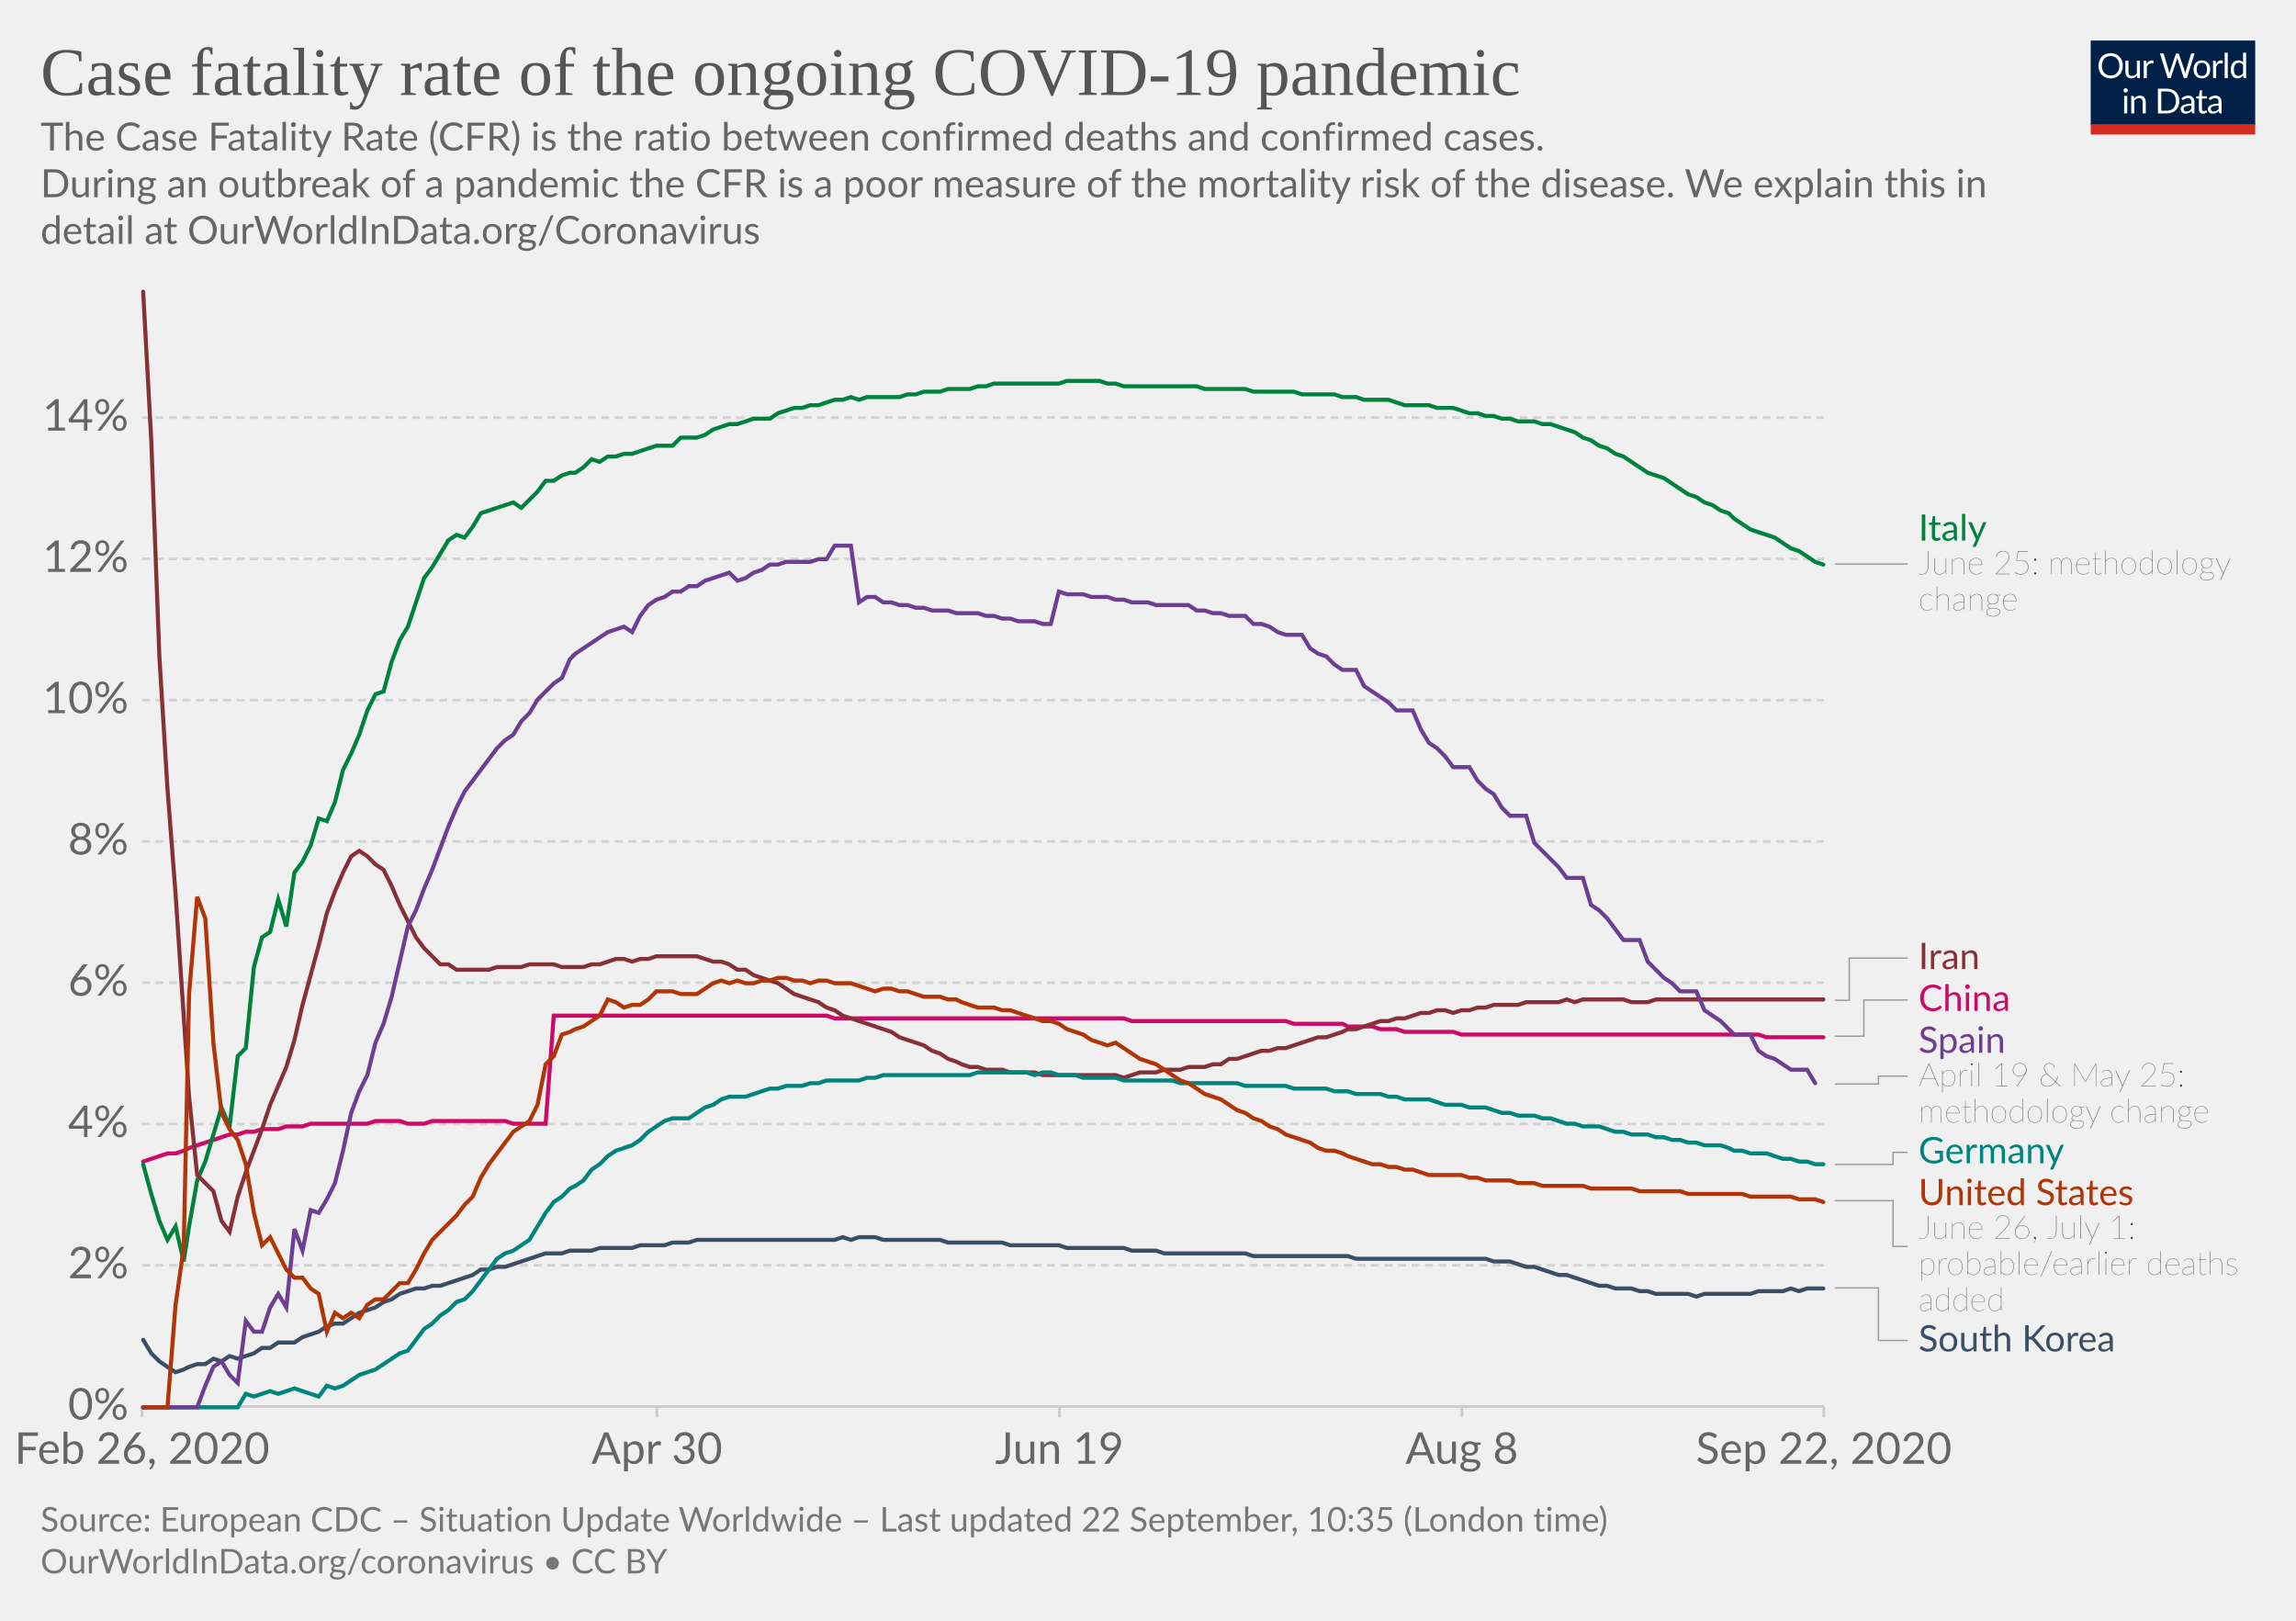
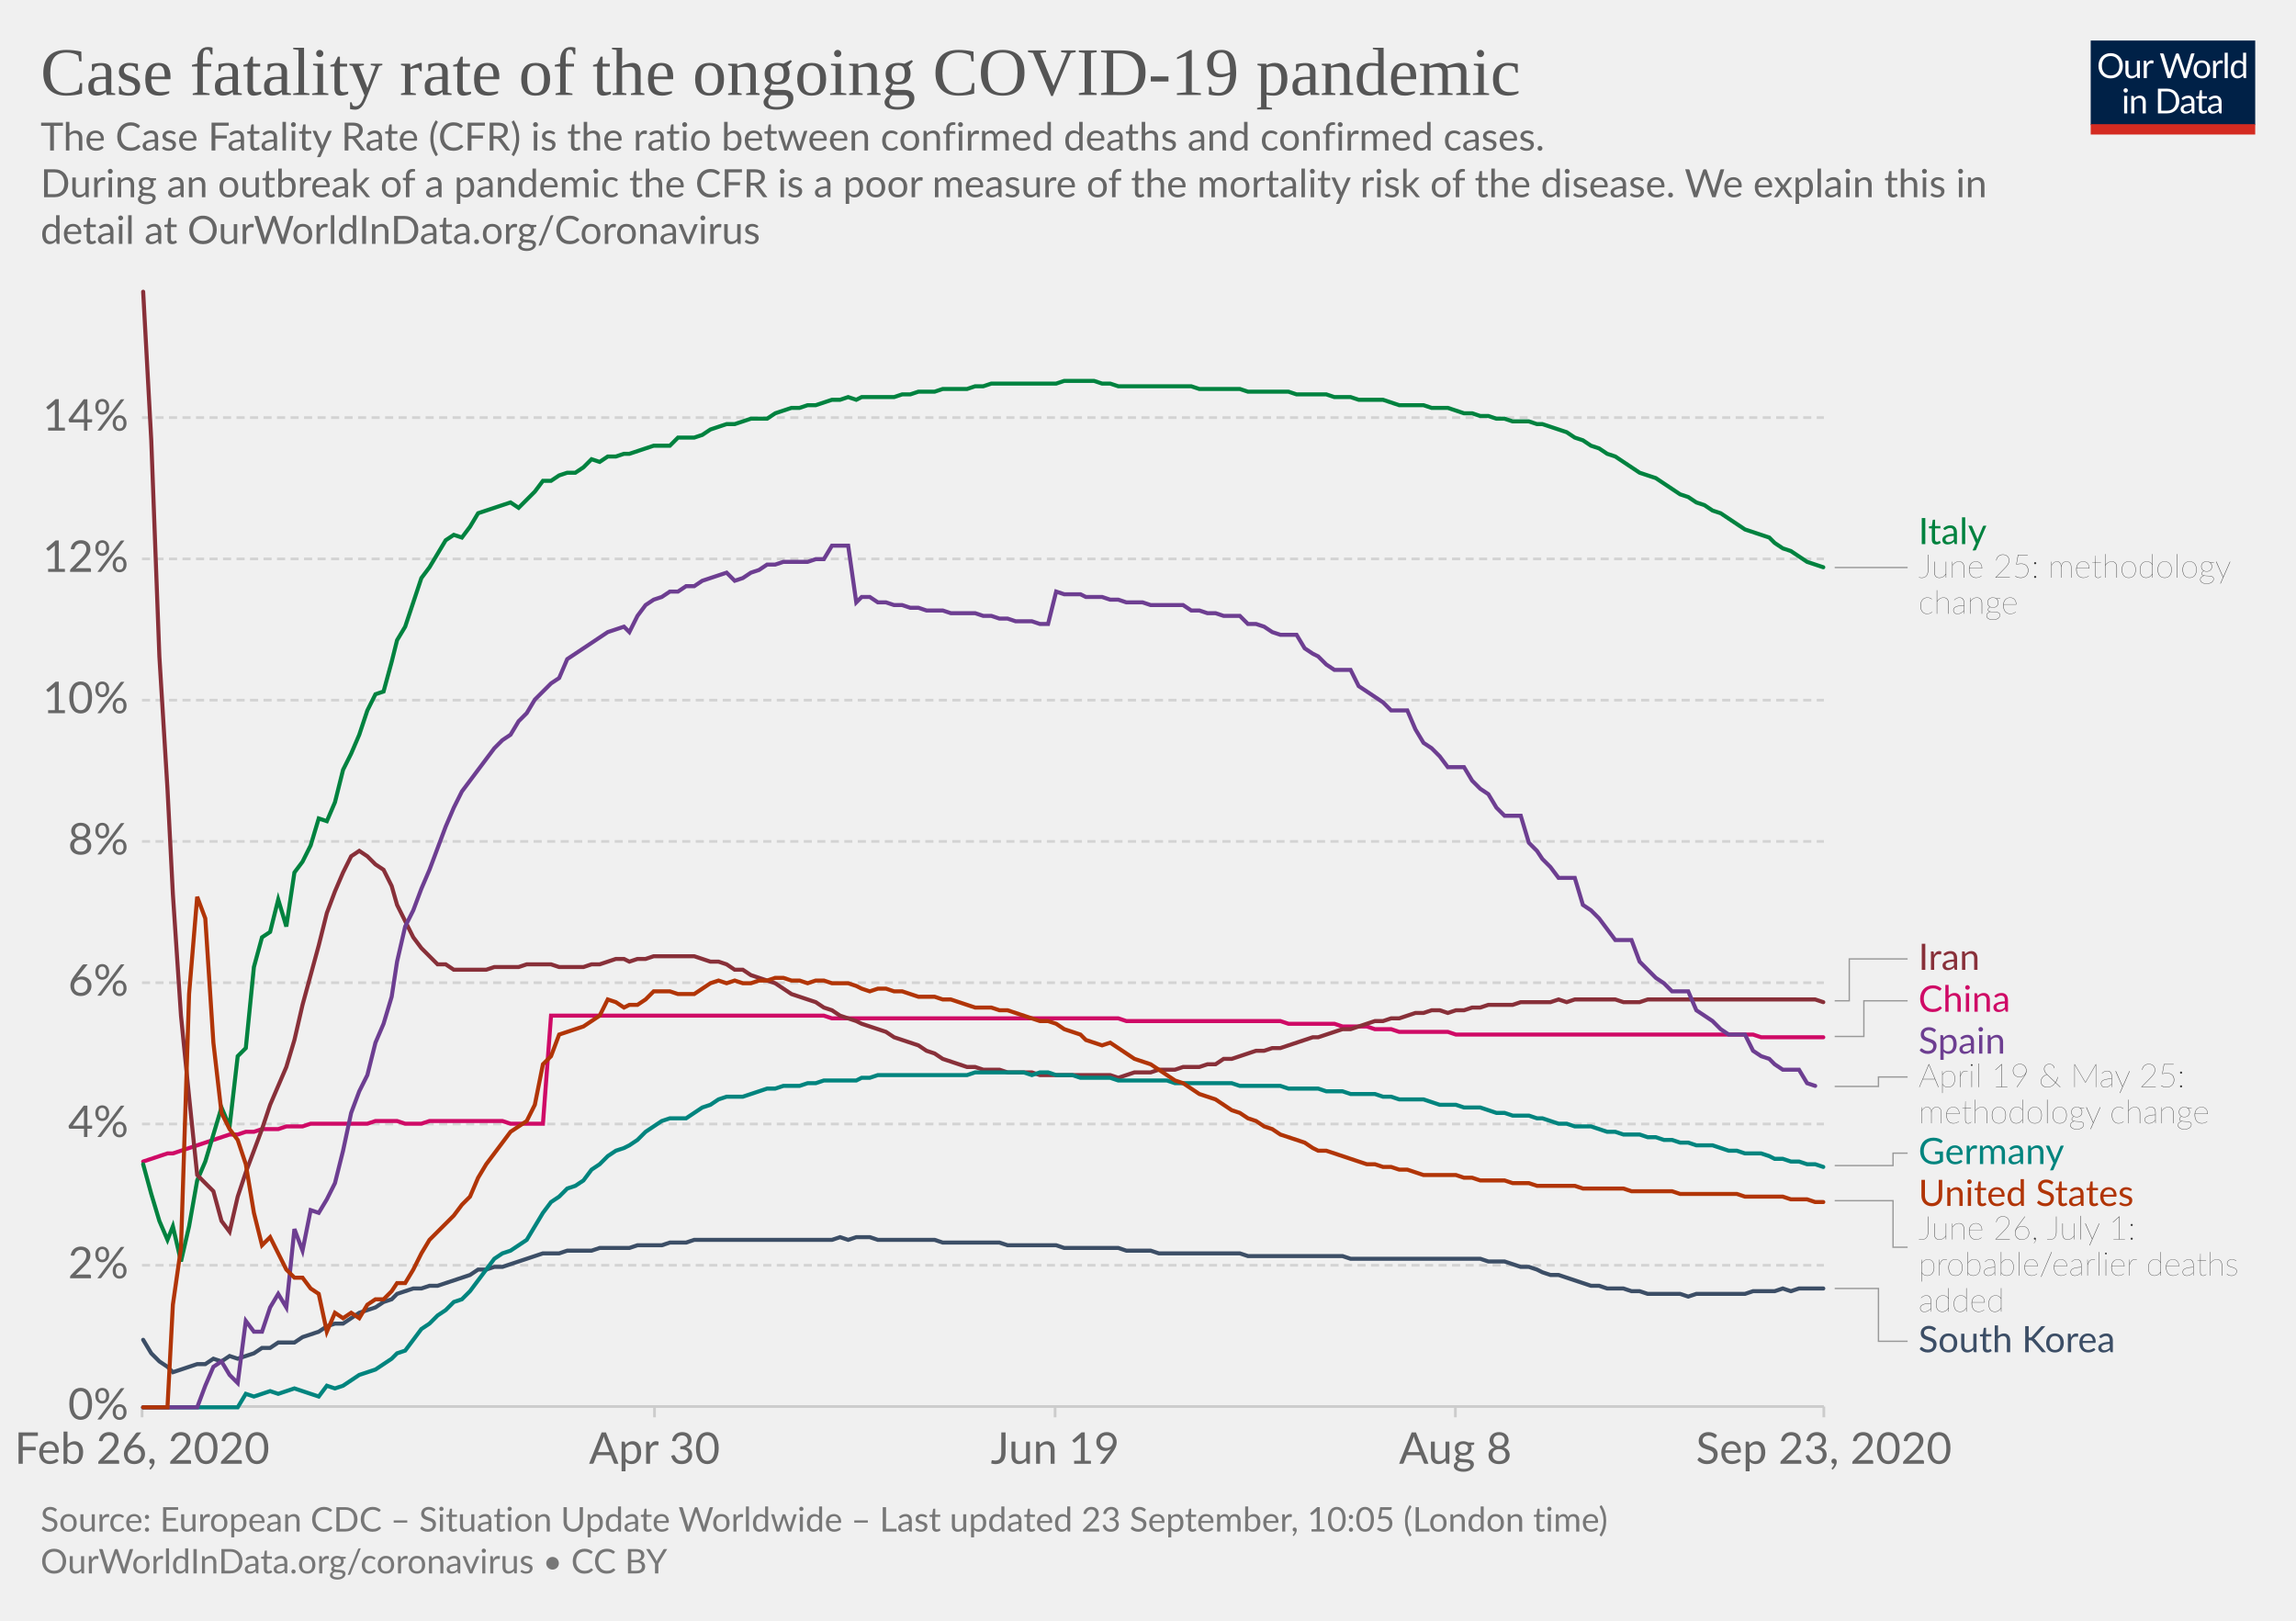
<svg xmlns="http://www.w3.org/2000/svg" version="1.1" style="background-color:#fff;-webkit-font-smoothing:antialiased" width="850" height="600" viewBox="0 0 850 600" font-family="Lato,'Helvetica Neue',Helvetica,Arial,sans-serif" font-size="18" text-rendering="optimizeLegibility">
  <g class="HeaderView">
    <g transform="matrix(.29 0 0 .29 774 15)">
      <svg width="210" height="120" viewBox="0 0 210 120" fill="none">
        <g clip-path="url(#clip0)">
          <path d="M0 0h210v107.89H0V0z" fill="#002147" />
          <path d="M40.98 32.25c0 2.36-.38 4.53-1.12 6.51a14.26 14.26 0 01-8.1 8.4c-1.9.78-4.02 1.17-6.34 1.17a16.6 16.6 0 01-6.33-1.17 14.31 14.31 0 01-8.08-8.4 18.29 18.29 0 01-1.12-6.51c0-2.36.38-4.53 1.12-6.5a14.32 14.32 0 018.07-8.44c1.92-.8 4.03-1.19 6.34-1.19 2.32 0 4.43.4 6.34 1.19 1.92.8 3.56 1.9 4.93 3.34a14.87 14.87 0 013.17 5.1 18.1 18.1 0 011.12 6.5zm-4.38 0c0-1.94-.26-3.68-.8-5.22a10.91 10.91 0 00-2.24-3.89 9.68 9.68 0 00-3.52-2.46 11.95 11.95 0 00-4.62-.86c-1.68 0-3.21.28-4.6.86a9.88 9.88 0 00-3.54 2.46 10.91 10.91 0 00-2.24 3.9c-.53 1.53-.8 3.27-.8 5.2 0 1.94.27 3.68.8 5.22a11.17 11.17 0 002.24 3.9 10.01 10.01 0 003.55 2.44c1.38.56 2.9.83 4.6.83 1.7 0 3.24-.27 4.61-.83a9.8 9.8 0 003.52-2.44 11.17 11.17 0 002.25-3.9c.53-1.54.8-3.28.8-5.21zm26.22-6.54V48H60.5c-.56 0-.9-.27-1.05-.81l-.31-2.4a12.45 12.45 0 01-3.26 2.6c-1.2.64-2.58.96-4.13.96-1.22 0-2.3-.2-3.24-.6a6.52 6.52 0 01-2.33-1.7 7.37 7.37 0 01-1.43-2.67c-.3-1.04-.46-2.2-.46-3.45V25.7h3.91v14.22c0 1.68.38 2.99 1.15 3.91.77.93 1.96 1.39 3.54 1.39 1.16 0 2.24-.27 3.23-.82a10.42 10.42 0 002.8-2.28V25.7h3.91zm8.61 4.47a9.94 9.94 0 012.6-3.56 5.64 5.64 0 013.76-1.3c.47 0 .92.05 1.34.15.44.1.83.27 1.17.49l-.3 2.92c-.09.37-.3.55-.66.55-.2 0-.5-.04-.9-.13a6.21 6.21 0 00-3.24.18c-.54.2-1.03.5-1.47.92-.42.4-.81.9-1.17 1.5-.33.58-.64 1.26-.92 2.02V48H67.7V25.71h2.25c.42 0 .72.08.88.25.16.16.27.44.33.83l.26 3.39zm61.16-13.7L122.75 48h-3.82l-7.99-24.05a21.95 21.95 0 01-.42-1.58 38.36 38.36 0 01-.44 1.58L102.05 48h-3.83L88.4 16.47h3.54c.38 0 .7.1.95.29.26.2.43.43.5.73l6.52 21.9c.1.4.2.83.28 1.28.1.46.2.94.29 1.46l.3-1.46c.12-.47.25-.9.38-1.27l7.41-21.91c.1-.25.26-.48.51-.69.27-.22.58-.33.95-.33h1.23c.38 0 .69.1.92.29.24.2.41.43.53.73l7.4 21.9a28.4 28.4 0 01.68 2.62 29.52 29.52 0 01.52-2.61l6.54-21.91c.07-.27.23-.5.48-.7.27-.21.58-.32.95-.32h3.32zm9.35 8.88c1.63 0 3.1.27 4.4.82a9.43 9.43 0 015.46 5.94c.5 1.4.74 2.98.74 4.73 0 1.76-.25 3.34-.74 4.75a9.43 9.43 0 01-5.46 5.92c-1.3.52-2.77.79-4.4.79-1.64 0-3.12-.27-4.44-.8a9.42 9.42 0 01-3.35-2.3c-.92-1-1.63-2.2-2.13-3.61-.49-1.41-.73-3-.73-4.75s.24-3.33.73-4.73c.5-1.43 1.2-2.64 2.13-3.63a9.4 9.4 0 013.35-2.31c1.32-.55 2.8-.82 4.44-.82zm0 19.89c2.2 0 3.84-.73 4.93-2.2 1.08-1.48 1.63-3.54 1.63-6.18 0-2.66-.55-4.72-1.63-6.2-1.09-1.49-2.73-2.23-4.93-2.23-1.12 0-2.09.2-2.93.57a5.7 5.7 0 00-2.06 1.65 7.5 7.5 0 00-1.24 2.67c-.26 1.04-.4 2.22-.4 3.54 0 2.64.55 4.7 1.64 6.18 1.1 1.47 2.76 2.2 4.99 2.2zm17.97-15.07a9.94 9.94 0 012.6-3.56 5.64 5.64 0 013.76-1.3c.47 0 .91.05 1.34.15.44.1.83.27 1.16.49l-.28 2.92c-.09.37-.31.55-.66.55-.2 0-.5-.04-.9-.13a6.2 6.2 0 00-3.24.18c-.54.2-1.03.5-1.47.92-.43.4-.82.9-1.17 1.5a13.1 13.1 0 00-.92 2.02V48h-3.94V25.71h2.24c.43 0 .72.08.88.25.17.16.28.44.33.83l.27 3.39zm15.04-14.59V48h-3.92V15.6h3.92zm19.55 15.43a6.22 6.22 0 00-2.38-2.05 6.7 6.7 0 00-2.86-.6c-2.07 0-3.66.75-4.77 2.23-1.12 1.48-1.68 3.6-1.68 6.33 0 1.46.13 2.7.38 3.74a7.29 7.29 0 001.1 2.56 4.35 4.35 0 001.78 1.45c.7.3 1.5.46 2.4.46 1.29 0 2.41-.3 3.36-.88a9.6 9.6 0 002.67-2.49V31.02zm3.91-15.43V48h-2.33c-.56 0-.9-.27-1.06-.81l-.35-2.71a12.13 12.13 0 01-3.25 2.77 8.28 8.28 0 01-4.23 1.06 7.31 7.31 0 01-6.14-2.9c-.73-.96-1.3-2.15-1.69-3.57a18.35 18.35 0 01.07-9.48 11.29 11.29 0 011.89-3.7 8.7 8.7 0 017.06-3.34 7.96 7.96 0 016.12 2.62V15.59h3.91zM46.61 70.71V93H42.7V70.71h3.91zm.84-7c0 .39-.08.75-.24 1.09a2.81 2.81 0 01-1.52 1.47 2.67 2.67 0 01-2.16 0 2.9 2.9 0 01-1.45-1.47 2.67 2.67 0 010-2.16c.15-.35.35-.65.6-.9.25-.27.53-.47.85-.62a2.67 2.67 0 012.16 0c.35.15.65.35.9.62.27.25.47.55.62.9.16.34.24.7.24 1.08zm7.97 10.24c.49-.54 1-1.04 1.54-1.48a9.85 9.85 0 013.66-1.84 8.96 8.96 0 015.43.35c.94.4 1.72.97 2.33 1.71a7.36 7.36 0 011.43 2.67c.32 1.04.49 2.19.49 3.45V93h-3.94V78.81c0-1.69-.4-3-1.17-3.92-.76-.93-1.93-1.4-3.5-1.4a6.6 6.6 0 00-3.25.83c-1 .56-1.92 1.31-2.77 2.27V93h-3.94V70.71h2.35c.56 0 .9.28 1.04.82l.3 2.42zm57.7 3.3c0 2.36-.37 4.5-1.11 6.44a14.3 14.3 0 01-3.17 4.98 14.1 14.1 0 01-4.93 3.2c-1.9.76-4.02 1.13-6.33 1.13H85.8V61.47h11.77c2.31 0 4.42.39 6.33 1.15a13.8 13.8 0 018.1 8.18 17.75 17.75 0 011.12 6.45zm-4.37 0c0-1.94-.26-3.67-.8-5.2a10.94 10.94 0 00-2.23-3.87 9.57 9.57 0 00-3.53-2.42 12.23 12.23 0 00-4.61-.83h-7.5v24.62h7.5c1.7 0 3.24-.28 4.61-.84a9.7 9.7 0 003.53-2.4 10.94 10.94 0 002.24-3.87c.53-1.53.8-3.26.8-5.2zm19.8 5.72c-1.8.06-3.34.2-4.62.44-1.26.22-2.3.51-3.1.88-.8.36-1.37.8-1.74 1.3-.35.5-.53 1.05-.53 1.67 0 .58.1 1.1.3 1.52a3 3 0 00.76 1.05c.34.27.73.46 1.17.6.45.11.94.17 1.45.17a7.28 7.28 0 003.5-.81 11.95 11.95 0 002.82-2.2v-4.62zm-12.65-9.11a12.73 12.73 0 013.98-2.66c1.43-.59 3-.88 4.73-.88 1.25 0 2.36.2 3.33.61a6.81 6.81 0 013.94 4.38c.33 1.04.5 2.19.5 3.43V93h-1.74a1.8 1.8 0 01-.88-.18c-.2-.13-.36-.38-.48-.74l-.44-2.12c-.59.55-1.16 1.03-1.72 1.46a9.48 9.48 0 01-3.74 1.7c-.69.15-1.46.23-2.3.23-.87 0-1.69-.12-2.45-.35a5.34 5.34 0 01-3.34-2.93 6.64 6.64 0 01-.49-2.64c0-.88.25-1.72.73-2.53a6.33 6.33 0 012.35-2.17c1.09-.63 2.5-1.15 4.25-1.54 1.75-.41 3.89-.65 6.42-.7v-1.75c0-1.73-.37-3.03-1.12-3.91-.75-.9-1.84-1.34-3.28-1.34-.97 0-1.78.12-2.44.37-.64.23-1.2.5-1.7.81l-1.23.82c-.33.23-.67.35-1 .35-.27 0-.5-.07-.69-.2a2.1 2.1 0 01-.48-.53l-.7-1.25zm27.67 19.5c-1.76 0-3.12-.5-4.07-1.48-.94-.98-1.41-2.4-1.41-4.25V74h-2.68a.9.9 0 01-.6-.2c-.16-.14-.24-.36-.24-.66v-1.56l3.65-.46.9-6.89a.9.9 0 01.29-.52.88.88 0 01.62-.22H142v7.67h6.44V74H142v13.38c0 .94.22 1.63.68 2.09.45.45 1.04.68 1.76.68a3.21 3.21 0 001.85-.53l.55-.35c.16-.12.3-.18.41-.18.2 0 .4.13.55.38l1.15 1.87a7.45 7.45 0 01-2.44 1.5c-.96.35-1.94.52-2.95.52zm19.68-10.4c-1.8.07-3.34.21-4.62.45-1.26.22-2.3.51-3.1.88-.8.36-1.37.8-1.74 1.3-.35.5-.53 1.05-.53 1.67 0 .58.1 1.1.3 1.52.18.42.44.77.76 1.05.34.27.73.46 1.17.6.45.11.94.17 1.45.17a7.3 7.3 0 003.5-.81 12.04 12.04 0 002.82-2.2v-4.62zm-12.65-9.1a12.72 12.72 0 013.99-2.66c1.42-.59 3-.88 4.72-.88 1.25 0 2.36.2 3.33.61a6.81 6.81 0 013.94 4.38c.33 1.04.5 2.19.5 3.43V93h-1.74a1.8 1.8 0 01-.88-.18c-.2-.13-.36-.38-.48-.74l-.44-2.12c-.59.55-1.16 1.03-1.72 1.46a9.48 9.48 0 01-3.74 1.7c-.69.15-1.46.23-2.3.23-.87 0-1.69-.12-2.45-.35a5.33 5.33 0 01-3.34-2.93 6.62 6.62 0 01-.49-2.64c0-.88.25-1.72.73-2.53a6.33 6.33 0 012.35-2.17c1.09-.63 2.5-1.15 4.25-1.54a31.2 31.2 0 016.42-.7v-1.75c0-1.73-.37-3.03-1.12-3.91-.75-.9-1.84-1.34-3.28-1.34-.97 0-1.78.12-2.44.37-.64.23-1.2.5-1.7.81-.46.3-.87.57-1.22.82-.34.23-.68.35-1.02.35-.26 0-.49-.07-.68-.2a1.88 1.88 0 01-.48-.53l-.7-1.25z" fill="#fff" />
          <path fill="#D42B21" d="M0 106.79h210V120H0z" />
        </g>
        <defs>
          <clipPath id="clip0">
            <path fill="#fff" d="M0 0h210v120H0z" />
          </clipPath>
        </defs>
      </svg>
    </g>
    <a href="https://ourworldindata.org/grapher/case-fatality-rate-covid-19?time=2020-02-26..latest" target="_blank" font-family="&quot;Playfair Display&quot;,Georgia,&quot;Times New Roman&quot;,serif">
      <text font-size="25.2" x="15" y="35.2" fill="#555">
        <tspan x="15" y="35.16">Case fatality rate of the ongoing COVID-19 pandemic</tspan>
      </text>
    </a>
    <text font-size="14.4" x="15" y="55.7" fill="#666">
      <tspan x="15" y="55.72">The Case Fatality Rate (CFR) is the ratio between confirmed deaths and confirmed cases.</tspan>
      <tspan x="15" y="73"> During an outbreak of a pandemic the CFR is a poor measure of the mortality risk of the disease. We explain this in</tspan>
      <tspan x="15" y="90.28">detail at OurWorldInData.org/Coronavirus</tspan>
    </text>
  </g>
  <g class="LineChart">
    <defs>
      <clipPath id="a">
        <path d="M42.56 0h830v868.2h-830z" />
      </clipPath>
    </defs>
    <g class="DualAxisView">
      <g class="HorizontalAxis">
-         <path stroke="#ccc" d="M52.6 520.7v4M243.2 520.7v4M392.2 520.7v4M541.2 520.7v4M675.2 520.7v4" />
+         <path stroke="#ccc" d="M52.6 520.7v4M242.3 520.7v4M390.6 520.7v4M538.8 520.7v4M675.2 520.7v4" />
        <text x="52.6" y="541.9" fill="#666" text-anchor="middle" font-size="16.2">Feb 26, 2020</text>
-         <text x="243.2" y="541.9" fill="#666" text-anchor="middle" font-size="16.2">Apr 30</text>
-         <text x="392.2" y="541.9" fill="#666" text-anchor="middle" font-size="16.2">Jun 19</text>
-         <text x="541.2" y="541.9" fill="#666" text-anchor="middle" font-size="16.2">Aug 8</text>
-         <text x="675.2" y="541.9" fill="#666" text-anchor="middle" font-size="16.2">Sep 22, 2020</text>
+         <text x="242.3" y="541.9" fill="#666" text-anchor="middle" font-size="16.2">Apr 30</text>
+         <text x="390.6" y="541.9" fill="#666" text-anchor="middle" font-size="16.2">Jun 19</text>
+         <text x="538.8" y="541.9" fill="#666" text-anchor="middle" font-size="16.2">Aug 8</text>
+         <text x="675.2" y="541.9" fill="#666" text-anchor="middle" font-size="16.2">Sep 23, 2020</text>
      </g>
      <g class="VerticalAxis" fill="#666" dominant-baseline="middle" text-anchor="end" font-size="16.2">
        <text x="47.56" y="520.7">0%</text>
        <text x="47.56" y="468.4">2%</text>
        <text x="47.56" y="416.1">4%</text>
        <text x="47.56" y="363.8">6%</text>
        <text x="47.56" y="311.5">8%</text>
        <text x="47.56" y="259.2">10%</text>
        <text x="47.56" y="206.9">12%</text>
        <text x="47.56" y="154.6">14%</text>
      </g>
      <g class="AxisGridLines horizontalLines">
        <path stroke="#ccc" d="M52.56 520.7h622.66" />
        <path stroke="#d3d3d3" stroke-dasharray="3,2" d="M52.56 468.4h622.66M52.56 416.1h622.66M52.56 363.8h622.66M52.56 311.5h622.66M52.56 259.2h622.66M52.56 206.9h622.66M52.56 154.6h622.66" />
      </g>
    </g>
    <g clip-path="url(#a)">
      <g class="LineLabels" cursor="pointer">
        <g class="legendMark">
          <g class="indicator">
-             <path d="M679.22 208.8h13.5v0h13.5" stroke="#999" stroke-width=".5" fill="none" />
+             <path d="M679.22 210.1h13.5v0h13.5" stroke="#999" stroke-width=".5" fill="none" />
          </g>
-           <text font-size="13.5" x="710.2" y="200.2" fill="#00823F">
-             <tspan x="710.22" y="200.15">Italy</tspan>
+           <text font-size="13.5" x="710.2" y="201.4" fill="#00823F">
+             <tspan x="710.22" y="201.45">Italy</tspan>
          </text>
-           <text font-size="12.15" x="710.2" y="212.6" fill="#333" class="textAnnotation" font-weight="lighter">
-             <tspan x="710.22" y="212.57">June 25: methodology</tspan>
-             <tspan x="710.22" y="225.94">change</tspan>
+           <text font-size="12.15" x="710.2" y="213.9" fill="#333" class="textAnnotation" font-weight="lighter">
+             <tspan x="710.22" y="213.87">June 25: methodology</tspan>
+             <tspan x="710.22" y="227.23">change</tspan>
          </text>
        </g>
        <g class="legendMark">
          <g class="indicator">
-             <path d="M679.22 370.3h5.4v-15.6h21.6" stroke="#999" stroke-width=".5" fill="none" />
+             <path d="M679.22 370.5h5.4V355h21.6" stroke="#999" stroke-width=".5" fill="none" />
          </g>
-           <text font-size="13.5" x="710.2" y="358.8" fill="#883039">
-             <tspan x="710.22" y="358.75">Iran</tspan>
+           <text font-size="13.5" x="710.2" y="359.1" fill="#883039">
+             <tspan x="710.22" y="359.05">Iran</tspan>
          </text>
        </g>
        <g class="legendMark">
          <g class="indicator">
-             <path d="M679.22 383.6h10.8v-13.4h16.2" stroke="#999" stroke-width=".5" fill="none" />
+             <path d="M679.22 383.7h10.8v-13.2h16.2" stroke="#999" stroke-width=".5" fill="none" />
          </g>
-           <text font-size="13.5" x="710.2" y="374.3" fill="#CF0A66">
-             <tspan x="710.22" y="374.25">China</tspan>
+           <text font-size="13.5" x="710.2" y="374.6" fill="#CF0A66">
+             <tspan x="710.22" y="374.55">China</tspan>
          </text>
        </g>
        <g class="legendMark">
          <g class="indicator">
-             <path d="M679.22 401.3h16.2v-2.9h10.8" stroke="#999" stroke-width=".5" fill="none" />
+             <path d="M679.22 402.2h16.2v-3.5h10.8" stroke="#999" stroke-width=".5" fill="none" />
          </g>
-           <text font-size="13.5" x="710.2" y="389.8" fill="#6D3E91">
-             <tspan x="710.22" y="389.75">Spain</tspan>
+           <text font-size="13.5" x="710.2" y="390.1" fill="#6D3E91">
+             <tspan x="710.22" y="390.05">Spain</tspan>
          </text>
-           <text font-size="12.15" x="710.2" y="402.2" fill="#333" class="textAnnotation" font-weight="lighter">
-             <tspan x="710.22" y="402.17">April 19 &amp; May 25:</tspan>
-             <tspan x="710.22" y="415.54">methodology change</tspan>
+           <text font-size="12.15" x="710.2" y="402.5" fill="#333" class="textAnnotation" font-weight="lighter">
+             <tspan x="710.22" y="402.47">April 19 &amp; May 25:</tspan>
+             <tspan x="710.22" y="415.84">methodology change</tspan>
          </text>
        </g>
        <g class="legendMark">
          <g class="indicator">
-             <path d="M679.22 431.1h21.6v-4.5h5.4" stroke="#999" stroke-width=".5" fill="none" />
+             <path d="M679.22 431.5h21.6v-4.6h5.4" stroke="#999" stroke-width=".5" fill="none" />
          </g>
-           <text font-size="13.5" x="710.2" y="430.7" fill="#00847E">
-             <tspan x="710.22" y="430.65">Germany</tspan>
+           <text font-size="13.5" x="710.2" y="431" fill="#00847E">
+             <tspan x="710.22" y="430.95">Germany</tspan>
          </text>
        </g>
        <g class="legendMark">
          <g class="indicator">
-             <path d="M679.22 444.5h21.6v16.93h5.4" stroke="#999" stroke-width=".5" fill="none" />
+             <path d="M679.22 444.5h21.6v17.23h5.4" stroke="#999" stroke-width=".5" fill="none" />
          </g>
-           <text font-size="13.5" x="710.2" y="446.2" fill="#B13507">
-             <tspan x="710.22" y="446.15">United States</tspan>
+           <text font-size="13.5" x="710.2" y="446.5" fill="#B13507">
+             <tspan x="710.22" y="446.45">United States</tspan>
          </text>
-           <text font-size="12.15" x="710.2" y="458.6" fill="#333" class="textAnnotation" font-weight="lighter">
-             <tspan x="710.22" y="458.57">June 26, July 1:</tspan>
-             <tspan x="710.22" y="471.94">probable/earlier deaths</tspan>
-             <tspan x="710.22" y="485.3">added</tspan>
+           <text font-size="12.15" x="710.2" y="458.9" fill="#333" class="textAnnotation" font-weight="lighter">
+             <tspan x="710.22" y="458.87">June 26, July 1:</tspan>
+             <tspan x="710.22" y="472.24">probable/earlier deaths</tspan>
+             <tspan x="710.22" y="485.6">added</tspan>
          </text>
        </g>
        <g class="legendMark">
          <g class="indicator">
-             <path d="M679.22 476.8h16.2v19.45h10.8" stroke="#999" stroke-width=".5" fill="none" />
+             <path d="M679.22 477h16.2v19.55h10.8" stroke="#999" stroke-width=".5" fill="none" />
          </g>
-           <text font-size="13.5" x="710.2" y="500.3" fill="#3C4E66">
-             <tspan x="710.22" y="500.3">South Korea</tspan>
+           <text font-size="13.5" x="710.2" y="500.6" fill="#3C4E66">
+             <tspan x="710.22" y="500.6">South Korea</tspan>
          </text>
        </g>
      </g>
      <g class="Lines">
        <g class="key-China_0">
-           <path stroke="#CF0A66" stroke-linecap="round" d="M53 430l3-1 3-1 3-1h3l3-1 2-1 3-1 3-1 3-1 3-1 3-1h3l3-1h3l3-1h6l3-1h6l3-1h21l3-1h9l3 1h6l3-1h27l3 1h12l3-40h101l3 1h107l3 1h57l3 1h18l2 1h9l3 1h6l3 1h18l3 1h110l3 1h21" fill="none" stroke-width="1.5" />
+           <path stroke="#CF0A66" stroke-linecap="round" d="M53 430l3-1 3-1 3-1h2l3-1 3-1 3-1 3-1 3-1 3-1 3-1h3l3-1h3l3-1h6l3-1h6l3-1h21l3-1h8l3 1h6l3-1h27l3 1h12l3-40h101l3 1h106l3 1h57l3 1h17l3 1h9l3 1h6l3 1h18l3 1h110l3 1h23" fill="none" stroke-width="1.5" />
        </g>
        <g class="key-Italy_0">
-           <path stroke="#00823F" stroke-linecap="round" d="M53 431l3 11 3 10 3 7 3-5 3 13 2-13 3-17 3-7 3-10 3-10 3 7 3-26 3-3 3-30 3-11 3-2 3-12 3 10 3-20 3-4 3-6 3-10 3 1 3-7 3-12 3-6 3-7 3-9 3-6 3-1 3-11 3-8 3-5 3-9 3-9 3-4 3-5 3-5 3-2 3 1 3-4 3-5 3-1 3-1 3-1 3-1 3 2 3-3 3-3 3-4h3l3-2 3-1h2l3-2 3-3 3 1 3-2h3l3-1h3l3-1 3-1 3-1h6l3-3h6l3-1 3-2 3-1 3-1h3l3-1 3-1h6l3-2 3-1 3-1h3l3-1h3l3-1 3-1h3l3-1 3 1 3-1h12l3-1h3l3-1h6l3-1h8l3-1h3l3-1h24l3-1h12l3 1h3l3 1h27l3 1h15l3 1h15l3 1h12l3 1h5l3 1h9l3 1 3 1h9l3 1h6l3 1 3 1h3l3 1h3l3 1h3l3 1h6l3 1h3l3 1 3 1 3 1 3 2 3 1 3 2 3 1 3 2 3 1 3 2 3 2 3 2 3 1 3 1 3 2 3 2 3 2 3 1 3 2 3 1 3 2 3 1 2 2 3 2 3 2 3 1 3 1 3 1 3 2 3 2 3 1 3 2 3 2 3 1" fill="none" stroke-width="1.5" />
+           <path stroke="#00823F" stroke-linecap="round" d="M53 431l3 11 3 10 3 7 2-5 3 13 3-13 3-17 3-7 3-10 3-10 3 7 3-26 3-3 3-30 3-11 3-2 3-12 3 10 3-20 3-4 3-6 3-10 3 1 3-7 3-12 3-6 3-7 3-9 3-6 3-1 3-11 2-8 3-5 3-9 3-9 3-4 3-5 3-5 3-2 3 1 3-4 3-5 3-1 3-1 3-1 3-1 3 2 3-3 3-3 3-4h3l3-2 3-1h3l3-2 3-3 3 1 3-2h3l3-1h2l3-1 3-1 3-1h6l3-3h6l3-1 3-2 3-1 3-1h3l3-1 3-1h6l3-2 3-1 3-1h3l3-1h3l3-1 3-1h3l3-1 3 1 2-1h12l3-1h3l3-1h6l3-1h9l3-1h3l3-1h24l3-1h11l3 1h3l3 1h27l3 1h15l3 1h15l3 1h11l3 1h6l3 1h9l3 1 3 1h9l3 1h6l3 1 3 1h3l3 1h3l3 1h3l3 1h6l3 1h2l3 1 3 1 3 1 3 2 3 1 3 2 3 1 3 2 3 1 3 2 3 2 3 2 3 1 3 1 3 2 3 2 3 2 3 1 3 2 3 1 3 2 3 1 3 2 3 2 3 2 3 1 3 1 3 1 2 2 3 2 3 1 3 2 3 2 3 1 3 1" fill="none" stroke-width="1.5" />
        </g>
        <g class="key-South-Korea_0">
-           <path stroke="#3C4E66" stroke-linecap="round" d="M53 496l3 5 3 3 3 2 3 2 3-1 2-1 3-1h3l3-2 3 1 3-2 3 1 3-1 3-1 3-2h3l3-2h6l3-2 3-1 3-1 3-2 3-1h3l3-2 3-2 3-1 3-1 3-2 3-1 3-2 3-1 3-1h3l3-1h3l3-1 3-1 3-1 3-1 3-2h3l3-1h3l3-1 3-1 3-1 3-1 3-1h6l3-1h8l3-1h12l3-1h9l3-1h6l3-1h51l3-1 3 1 3-1h6l3 1h21l3 1h20l3 1h18l3 1h21l3 1h9l3 1h30l3 1h35l3 1h48l3 1h6l3 1 3 1h3l3 1 3 1 3 1h3l3 1 3 1 3 1 3 1h3l3 1h6l3 1h3l3 1h12l3 1 3-1h17l3-1h9l3-1 3 1 3-1h6" fill="none" stroke-width="1.5" />
+           <path stroke="#3C4E66" stroke-linecap="round" d="M53 496l3 5 3 3 3 2 2 2 3-1 3-1 3-1h3l3-2 3 1 3-2 3 1 3-1 3-1 3-2h3l3-2h6l3-2 3-1 3-1 3-2 3-1h3l3-2 3-2 3-1 3-1 3-2 3-1 2-2 3-1 3-1h3l3-1h3l3-1 3-1 3-1 3-1 3-2h3l3-1h3l3-1 3-1 3-1 3-1 3-1h6l3-1h9l3-1h11l3-1h9l3-1h6l3-1h51l3-1 3 1 3-1h5l3 1h21l3 1h21l3 1h18l3 1h20l3 1h9l3 1h30l3 1h35l3 1h48l3 1h6l3 1 3 1h3l3 1 2 1 3 1h3l3 1 3 1 3 1 3 1h3l3 1h6l3 1h3l3 1h12l3 1 3-1h18l3-1h8l3-1 3 1 3-1h9" fill="none" stroke-width="1.5" />
        </g>
        <g class="key-Iran_0">
-           <path stroke="#883039" stroke-linecap="round" d="M53 108l3 55 3 80 3 49 3 39 3 45 2 30 3 29 3 3 3 3 3 11 3 4 3-13 3-9 3-8 3-8 3-9 3-7 3-7 3-10 3-13 3-11 3-11 3-12 3-8 3-7 3-6 3-2 3 2 3 3 3 2 3 6 3 7 3 6 3 6 3 4 3 3 3 3h3l3 2h12l3-1h9l3-1h9l3 1h8l3-1h3l3-1 3-1h3l3 1 3-1h3l3-1h15l3 1 3 1h3l3 1 3 2h3l3 2 3 1 3 1 3 1 3 2 3 2 3 1 3 1 3 1 3 2 3 1 3 2 3 1 3 1 3 1 3 1 3 1 3 1 3 2 3 1 3 1 3 1 3 2 3 1 3 2 3 1 2 1 3 1h3l3 1h6l3 1h9l3 1h27l3 1 3-1 3-1h6l3-1h6l3-1h6l3-1h3l3-2h3l3-1 3-1 3-1h3l3-1h3l3-1 3-1 3-1 3-1h3l3-1 3-1 2-1h3l3-1 3-1 3-1h3l3-1h3l3-1 3-1h3l3-1h3l3 1 3-1h3l3-1h3l3-1h9l3-1h12l3-1 3 1 3-1h15l3 1h6l3-1h62" fill="none" stroke-width="1.5" />
+           <path stroke="#883039" stroke-linecap="round" d="M53 108l3 55 3 80 3 49 2 39 3 45 3 30 3 29 3 3 3 3 3 11 3 4 3-13 3-9 3-8 3-8 3-9 3-7 3-7 3-10 3-13 3-11 3-11 3-12 3-8 3-7 3-6 3-2 3 2 3 3 3 2 3 6 2 7 3 6 3 6 3 4 3 3 3 3h3l3 2h12l3-1h9l3-1h9l3 1h9l3-1h3l3-1 3-1h3l2 1 3-1h3l3-1h15l3 1 3 1h3l3 1 3 2h3l3 2 3 1 3 1 3 1 3 2 3 2 3 1 3 1 3 1 3 2 3 1 3 2 3 1 3 1 2 1 3 1 3 1 3 1 3 2 3 1 3 1 3 1 3 2 3 1 3 2 3 1 3 1 3 1h3l3 1h6l3 1h9l3 1h26l3 1 3-1 3-1h6l3-1h6l3-1h6l3-1h3l3-2h3l3-1 3-1 3-1h3l3-1h3l3-1 3-1 3-1 3-1h2l3-1 3-1 3-1h3l3-1 3-1 3-1h3l3-1h3l3-1 3-1h3l3-1h3l3 1 3-1h3l3-1h3l3-1h9l3-1h11l3-1 3 1 3-1h15l3 1h6l3-1h62l3 1" fill="none" stroke-width="1.5" />
        </g>
        <g class="key-Germany_0">
-           <path stroke="#00847E" stroke-linecap="round" d="M53 521h35l3-5 3 1 3-1 3-1 3 1 3-1 3-1 3 1 3 1 3 1 3-4 3 1 3-1 3-2 3-2 3-1 3-1 3-2 3-2 3-2 3-1 3-4 3-4 3-2 3-3 3-2 3-3 3-1 3-3 3-4 3-4 3-4 3-2 3-1 3-2 3-2 3-5 3-5 3-4 3-2 3-3 2-1 3-2 3-4 3-2 3-3 3-2 3-1 3-1 3-2 3-3 3-2 3-2 3-1h6l3-2 3-2 3-1 3-2 3-1h6l3-1 3-1 3-1h3l3-1h6l3-1h3l3-1h12l3-1h3l3-1h32l3-1h18l3 1 3-1h3l3 1h6l3 1h12l3 1h18l3 1h21l3 1h15l3 1h12l3 1h5l3 1h9l3 1h3l3 1h9l3 1 3 1h6l3 1h6l3 1 3 1h3l3 1h6l3 1h3l3 1 3 1h3l3 1h6l3 1 3 1h3l3 1h6l3 1h3l3 1h3l3 1h3l3 1h6l3 1 2 1h3l3 1h6l3 1 3 1h3l3 1h3l3 1h3" fill="none" stroke-width="1.5" />
+           <path stroke="#00847E" stroke-linecap="round" d="M53 521h35l3-5 3 1 3-1 3-1 3 1 3-1 3-1 3 1 3 1 3 1 3-4 3 1 3-1 3-2 3-2 3-1 3-1 3-2 3-2 2-2 3-1 3-4 3-4 3-2 3-3 3-2 3-3 3-1 3-3 3-4 3-4 3-4 3-2 3-1 3-2 3-2 3-5 3-5 3-4 3-2 3-3 3-1 3-2 3-4 3-2 3-3 3-2 3-1 2-1 3-2 3-3 3-2 3-2 3-1h6l3-2 3-2 3-1 3-2 3-1h6l3-1 3-1 3-1h3l3-1h6l3-1h3l3-1h12l2-1h3l3-1h33l3-1h18l3 1 3-1h3l3 1h6l3 1h11l3 1h18l3 1h21l3 1h15l3 1h11l3 1h6l3 1h9l3 1h3l3 1h9l3 1 3 1h6l3 1h6l3 1 3 1h3l3 1h6l3 1h2l3 1 3 1h3l3 1h6l3 1 3 1h3l3 1h6l3 1h3l3 1h3l3 1h3l3 1h6l3 1 3 1h3l3 1h6l3 1 2 1h3l3 1h3l3 1h3l3 1" fill="none" stroke-width="1.5" />
        </g>
        <g class="key-Spain_0">
-           <path stroke="#6D3E91" stroke-linecap="round" d="M53 521h20l3-8 3-7 3-2 3 5 3 3 3-23 3 4h3l3-9 3-5 3 5 3-29 3 8 3-15 3 1 3-5 3-6 3-12 3-14 3-8 3-6 3-12 3-7 3-10 3-13 3-13 3-6 3-8 3-7 3-8 3-8 3-7 3-6 3-4 3-4 3-4 3-4 3-3 3-2 3-5 3-3 3-5 3-3 3-3 3-2 3-7 2-2 3-2 3-2 3-2 3-2 3-1 3-1 3 2 3-6 3-4 3-2 3-1 3-2h3l3-2h3l3-2 3-1 3-1 3-1 3 3 3-1 3-2 3-1 3-2h3l3-1h9l3-1h3l3-5h6l3 21 3-2h3l3 2h3l3 1h3l3 1h3l3 1h6l3 1h8l3 1h3l3 1h3l3 1h6l3 1h3l3-12 3 1h6l3 1h6l3 1h3l3 1h6l3 1h12l3 2h3l3 1h3l3 1h6l3 3h3l3 1 3 2 3 1h6l3 5 3 2 3 1 3 3 3 2h5l3 6 3 2 3 2 3 2 3 3h6l3 7 3 5 3 2 3 3 3 4h6l3 5 3 3 3 2 3 5 3 3h6l3 10 3 3 3 3 3 3 3 4h6l3 10 3 2 3 3 3 4 3 4h6l3 8 3 3 3 3 3 2 3 3h6l3 7 3 2 3 2 3 3 2 2h6l3 6 3 2 3 1 3 2 3 2h6l3 5" fill="none" stroke-width="1.5" />
+           <path stroke="#6D3E91" stroke-linecap="round" d="M53 521h20l3-8 3-7 3-2 3 5 3 3 3-23 3 4h3l3-9 3-5 3 5 3-29 3 8 3-15 3 1 3-5 3-6 3-12 3-14 3-8 3-6 3-12 3-7 3-10 2-13 3-13 3-6 3-8 3-7 3-8 3-8 3-7 3-6 3-4 3-4 3-4 3-4 3-3 3-2 3-5 3-3 3-5 3-3 3-3 3-2 3-7 3-2 3-2 3-2 3-2 3-2 3-1 3-1 2 2 3-6 3-4 3-2 3-1 3-2h3l3-2h3l3-2 3-1 3-1 3-1 3 3 3-1 3-2 3-1 3-2h3l3-1h9l3-1h3l3-5h6l3 21 2-2h3l3 2h3l3 1h3l3 1h3l3 1h6l3 1h9l3 1h3l3 1h3l3 1h6l3 1h3l3-12 3 1h6l2 1h6l3 1h3l3 1h6l3 1h12l3 2h3l3 1h3l3 1h6l3 3h3l3 1 3 2 3 1h6l3 5 3 2 2 1 3 3 3 2h6l3 6 3 2 3 2 3 2 3 3h6l3 7 3 5 3 2 3 3 3 4h6l3 5 3 3 3 2 3 5 3 3h6l3 10 3 3 2 3 3 3 3 4h6l3 10 3 2 3 3 3 4 3 4h6l3 8 3 3 3 3 3 2 3 3h6l3 7 3 2 3 2 3 3 3 2h6l3 6 3 2 3 1 2 2 3 2h6l3 5 3 1" fill="none" stroke-width="1.5" />
        </g>
        <g class="key-United-States_0">
-           <path stroke="#B13507" stroke-linecap="round" d="M53 521h9l3-38 3-21 2-94 3-36 3 8 3 46 3 26 3 6 3 4 3 9 3 18 3 12 3-3 3 6 3 6 3 3h3l3 4 3 2 3 14 3-7 3 2 3-2 3 2 3-5 3-2h3l3-3 3-3h3l3-5 3-6 3-5 3-3 3-3 3-3 3-4 3-3 3-7 3-5 3-4 3-4 3-4 3-2 3-2 3-6 3-15 3-3 3-8 3-1 2-1 3-1 3-2 3-2 3-6 3 1 3 2 3-1h3l3-2 3-3h6l3 1h6l3-2 3-2 3-1 3 1 3-1 3 1h3l3-1h3l3-1h3l3 1h3l3 1 3-1h3l3 1h6l3 1 3 1 3 1 3-1h3l3 1h3l3 1 3 1h6l3 1h3l2 1 3 1 3 1h6l3 1h3l3 1 3 1 3 1 3 1h3l3 1 3 2 3 1 3 1 3 2 3 1 3 1 3-1 3 2 3 2 3 2 3 1 3 1 3 2 3 2 3 2 3 1 3 2 3 2 3 1 3 1 3 2 3 2 3 1 3 2 3 1 3 2 3 1 3 2 3 1 3 1 3 1 3 2 3 1h3l3 1 2 1 3 1 3 1 3 1h3l3 1h3l3 1h3l3 1 3 1h12l3 1h3l3 1h9l3 1h6l3 1h15l3 1h15l3 1h15l3 1h20l3 1h15l3 1h6l3 1" fill="none" stroke-width="1.5" />
+           <path stroke="#B13507" stroke-linecap="round" d="M53 521h9l2-38 3-21 3-94 3-36 3 8 3 46 3 26 3 6 3 4 3 9 3 18 3 12 3-3 3 6 3 6 3 3h3l3 4 3 2 3 14 3-7 3 2 3-2 3 2 3-5 3-2h3l3-3 2-3h3l3-5 3-6 3-5 3-3 3-3 3-3 3-4 3-3 3-7 3-5 3-4 3-4 3-4 3-2 3-2 3-6 3-15 3-3 3-8 3-1 3-1 3-1 3-2 3-2 3-6 3 1 3 2 2-1h3l3-2 3-3h6l3 1h6l3-2 3-2 3-1 3 1 3-1 3 1h3l3-1h3l3-1h3l3 1h3l3 1 3-1h3l3 1h6l3 1 2 1 3 1 3-1h3l3 1h3l3 1 3 1h6l3 1h3l3 1 3 1 3 1h6l3 1h3l3 1 3 1 3 1 3 1h3l3 1 3 2 3 1 3 1 2 2 3 1 3 1 3-1 3 2 3 2 3 2 3 1 3 1 3 2 3 2 3 2 3 1 3 2 3 2 3 1 3 1 3 2 3 2 3 1 3 2 3 1 3 2 3 1 3 2 3 1 3 1 3 1 3 2 2 1h3l3 1 3 1 3 1 3 1 3 1h3l3 1h3l3 1h3l3 1 3 1h12l3 1h3l3 1h9l3 1h6l3 1h14l3 1h15l3 1h15l3 1h21l3 1h14l3 1h6l3 1h3" fill="none" stroke-width="1.5" />
        </g>
      </g>
    </g>
  </g>
  <g class="SourcesFooter" fill="#777">
    <g class="clickable" fill="#777">
      <text font-size="12.6" x="15" y="567">
-         <tspan x="15" y="566.98">Source: European CDC – Situation Update Worldwide – Last updated 22 September, 10:35 (London time)</tspan>
+         <tspan x="15" y="566.98">Source: European CDC – Situation Update Worldwide – Last updated 23 September, 10:05 (London time)</tspan>
      </text>
    </g>
    <text font-size="12.6" x="15" y="582.5">
      <tspan x="15" y="582.48">
        <a target="_blank" href="https://ourworldindata.org/coronavirus" fill="#777">OurWorldInData.org/coronavirus</a> • <a class="cclogo" href="http://creativecommons.org/licenses/by/4.0/deed.en_US" target="_blank" fill="#777">CC BY</a>
      </tspan>
    </text>
  </g>
</svg>
